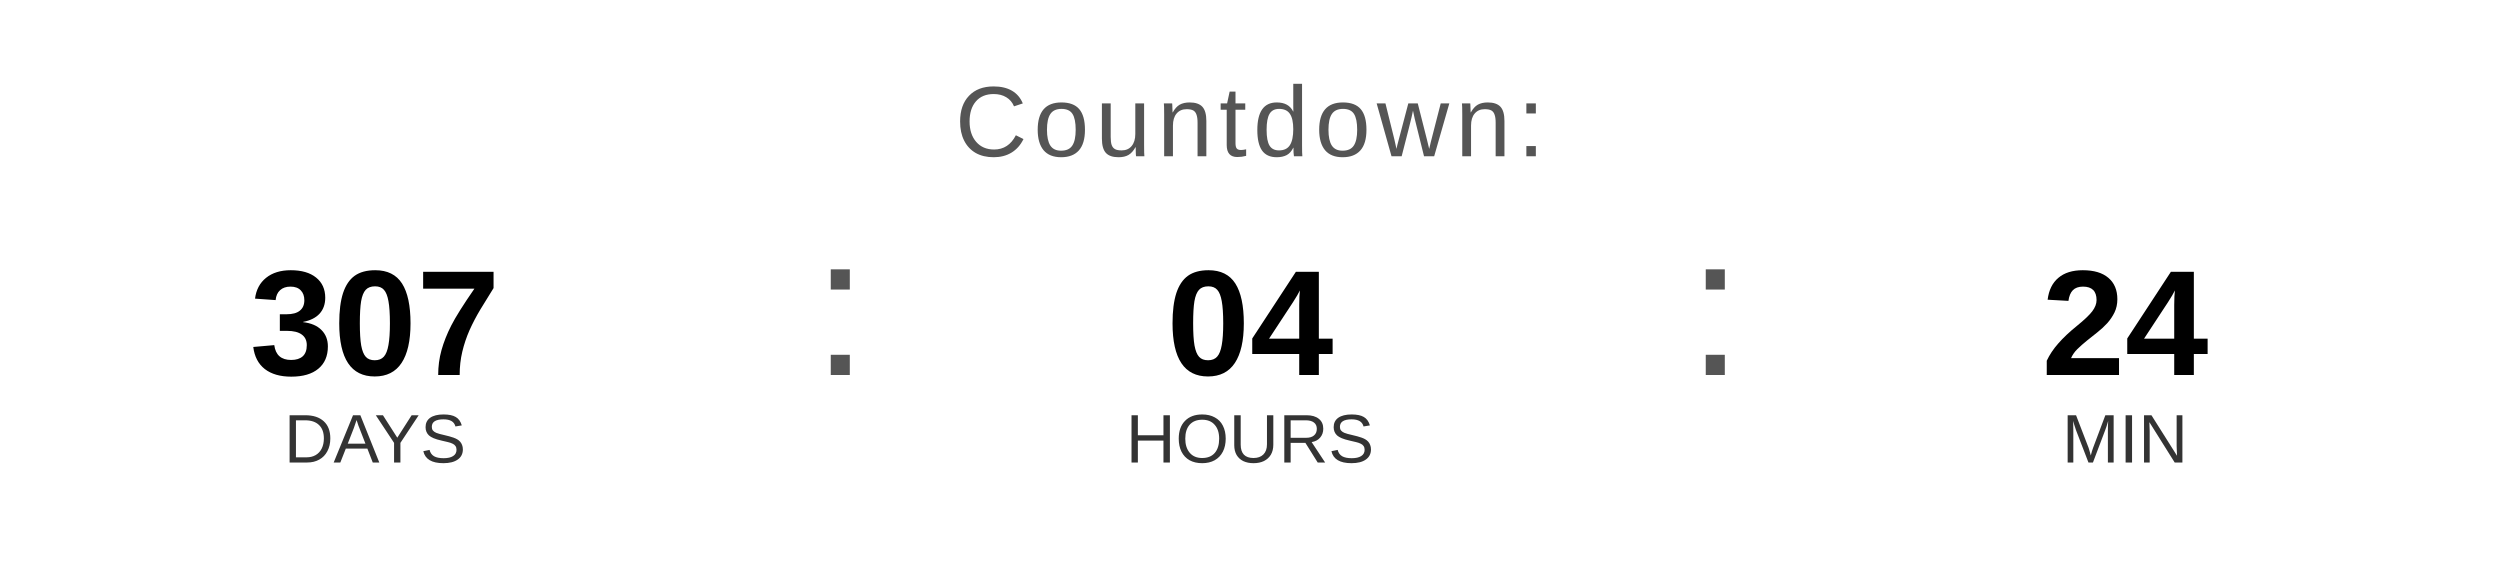
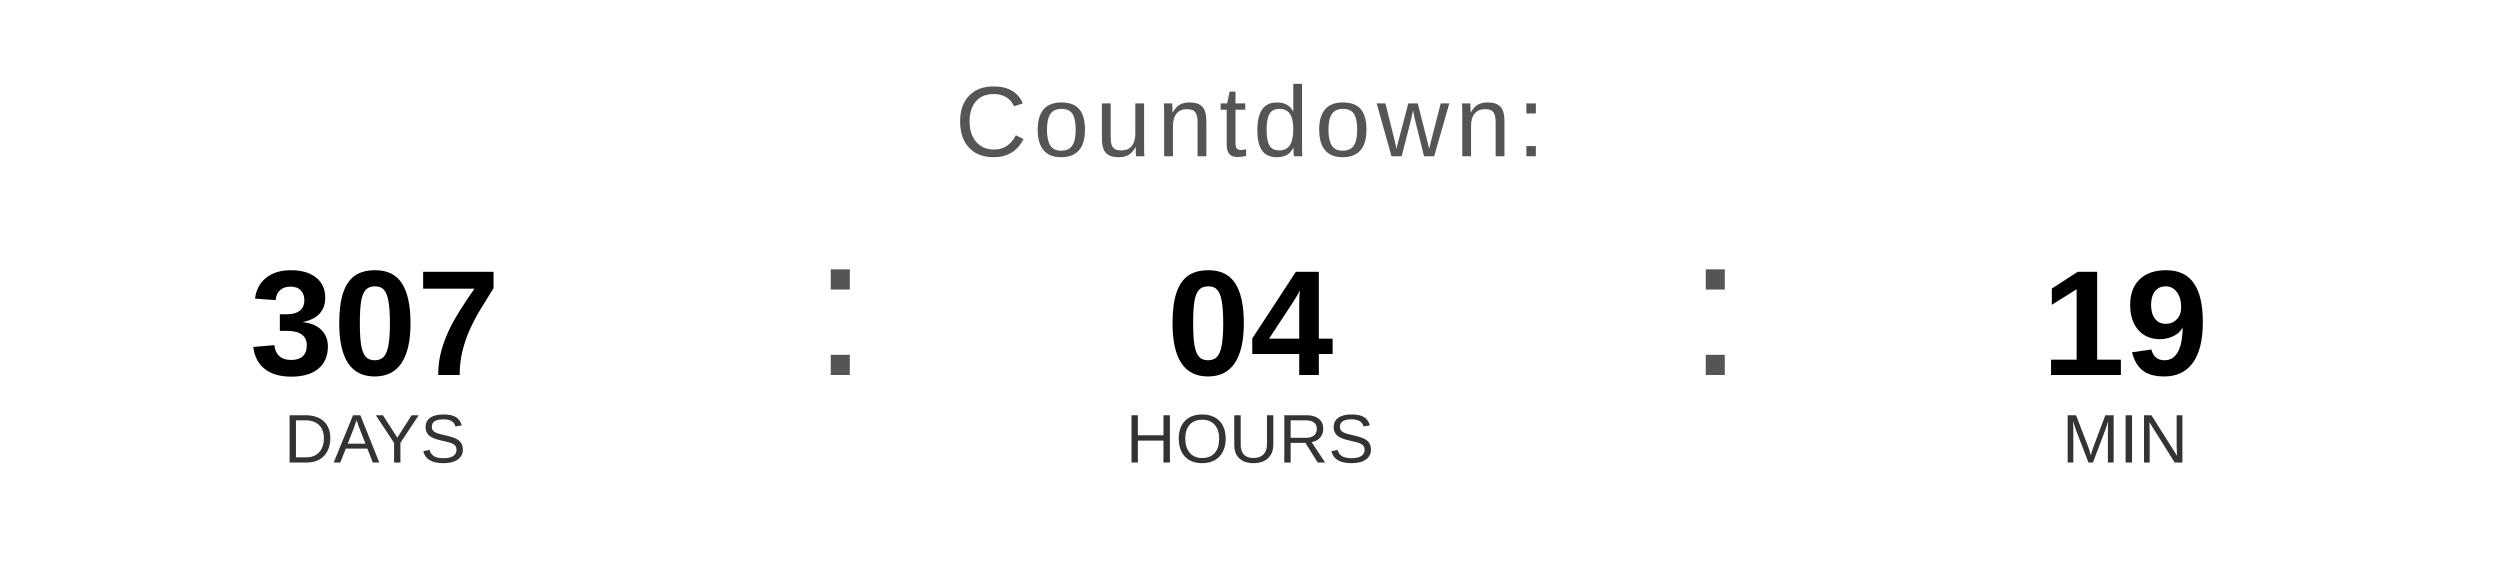
<svg xmlns="http://www.w3.org/2000/svg" width="400" height="90" viewBox="0 0 400 90">
  <text x="200" y="25" font-family="Arial, Helvetica, sans-serif" font-size="16" fill="#555555" text-anchor="middle" letter-spacing="1">
    Countdown:
  </text>
  <text x="60" y="60" font-family="Arial, Helvetica, sans-serif" font-size="24" font-weight="bold" fill="#000000" text-anchor="middle">307</text>
  <text x="60" y="74" font-family="Arial, Helvetica, sans-serif" font-size="11" fill="#333333" text-anchor="middle">DAYS</text>
  <text x="130" y="60" font-family="Arial, sans-serif" font-size="32" fill="#555555">:</text>
  <text x="200" y="60" font-family="Arial, Helvetica, sans-serif" font-size="24" font-weight="bold" fill="#000000" text-anchor="middle">04</text>
  <text x="200" y="74" font-family="Arial, Helvetica, sans-serif" font-size="11" fill="#333333" text-anchor="middle">HOURS</text>
  <text x="270" y="60" font-family="Arial, sans-serif" font-size="32" fill="#555555">:</text>
-   <text x="340" y="60" font-family="Arial, Helvetica, sans-serif" font-size="24" font-weight="bold" fill="#000000" text-anchor="middle">24</text>
+   <text x="340" y="60" font-family="Arial, Helvetica, sans-serif" font-size="24" font-weight="bold" fill="#000000" text-anchor="middle">19</text>
  <text x="340" y="74" font-family="Arial, Helvetica, sans-serif" font-size="11" fill="#333333" text-anchor="middle">MIN</text>
</svg>
